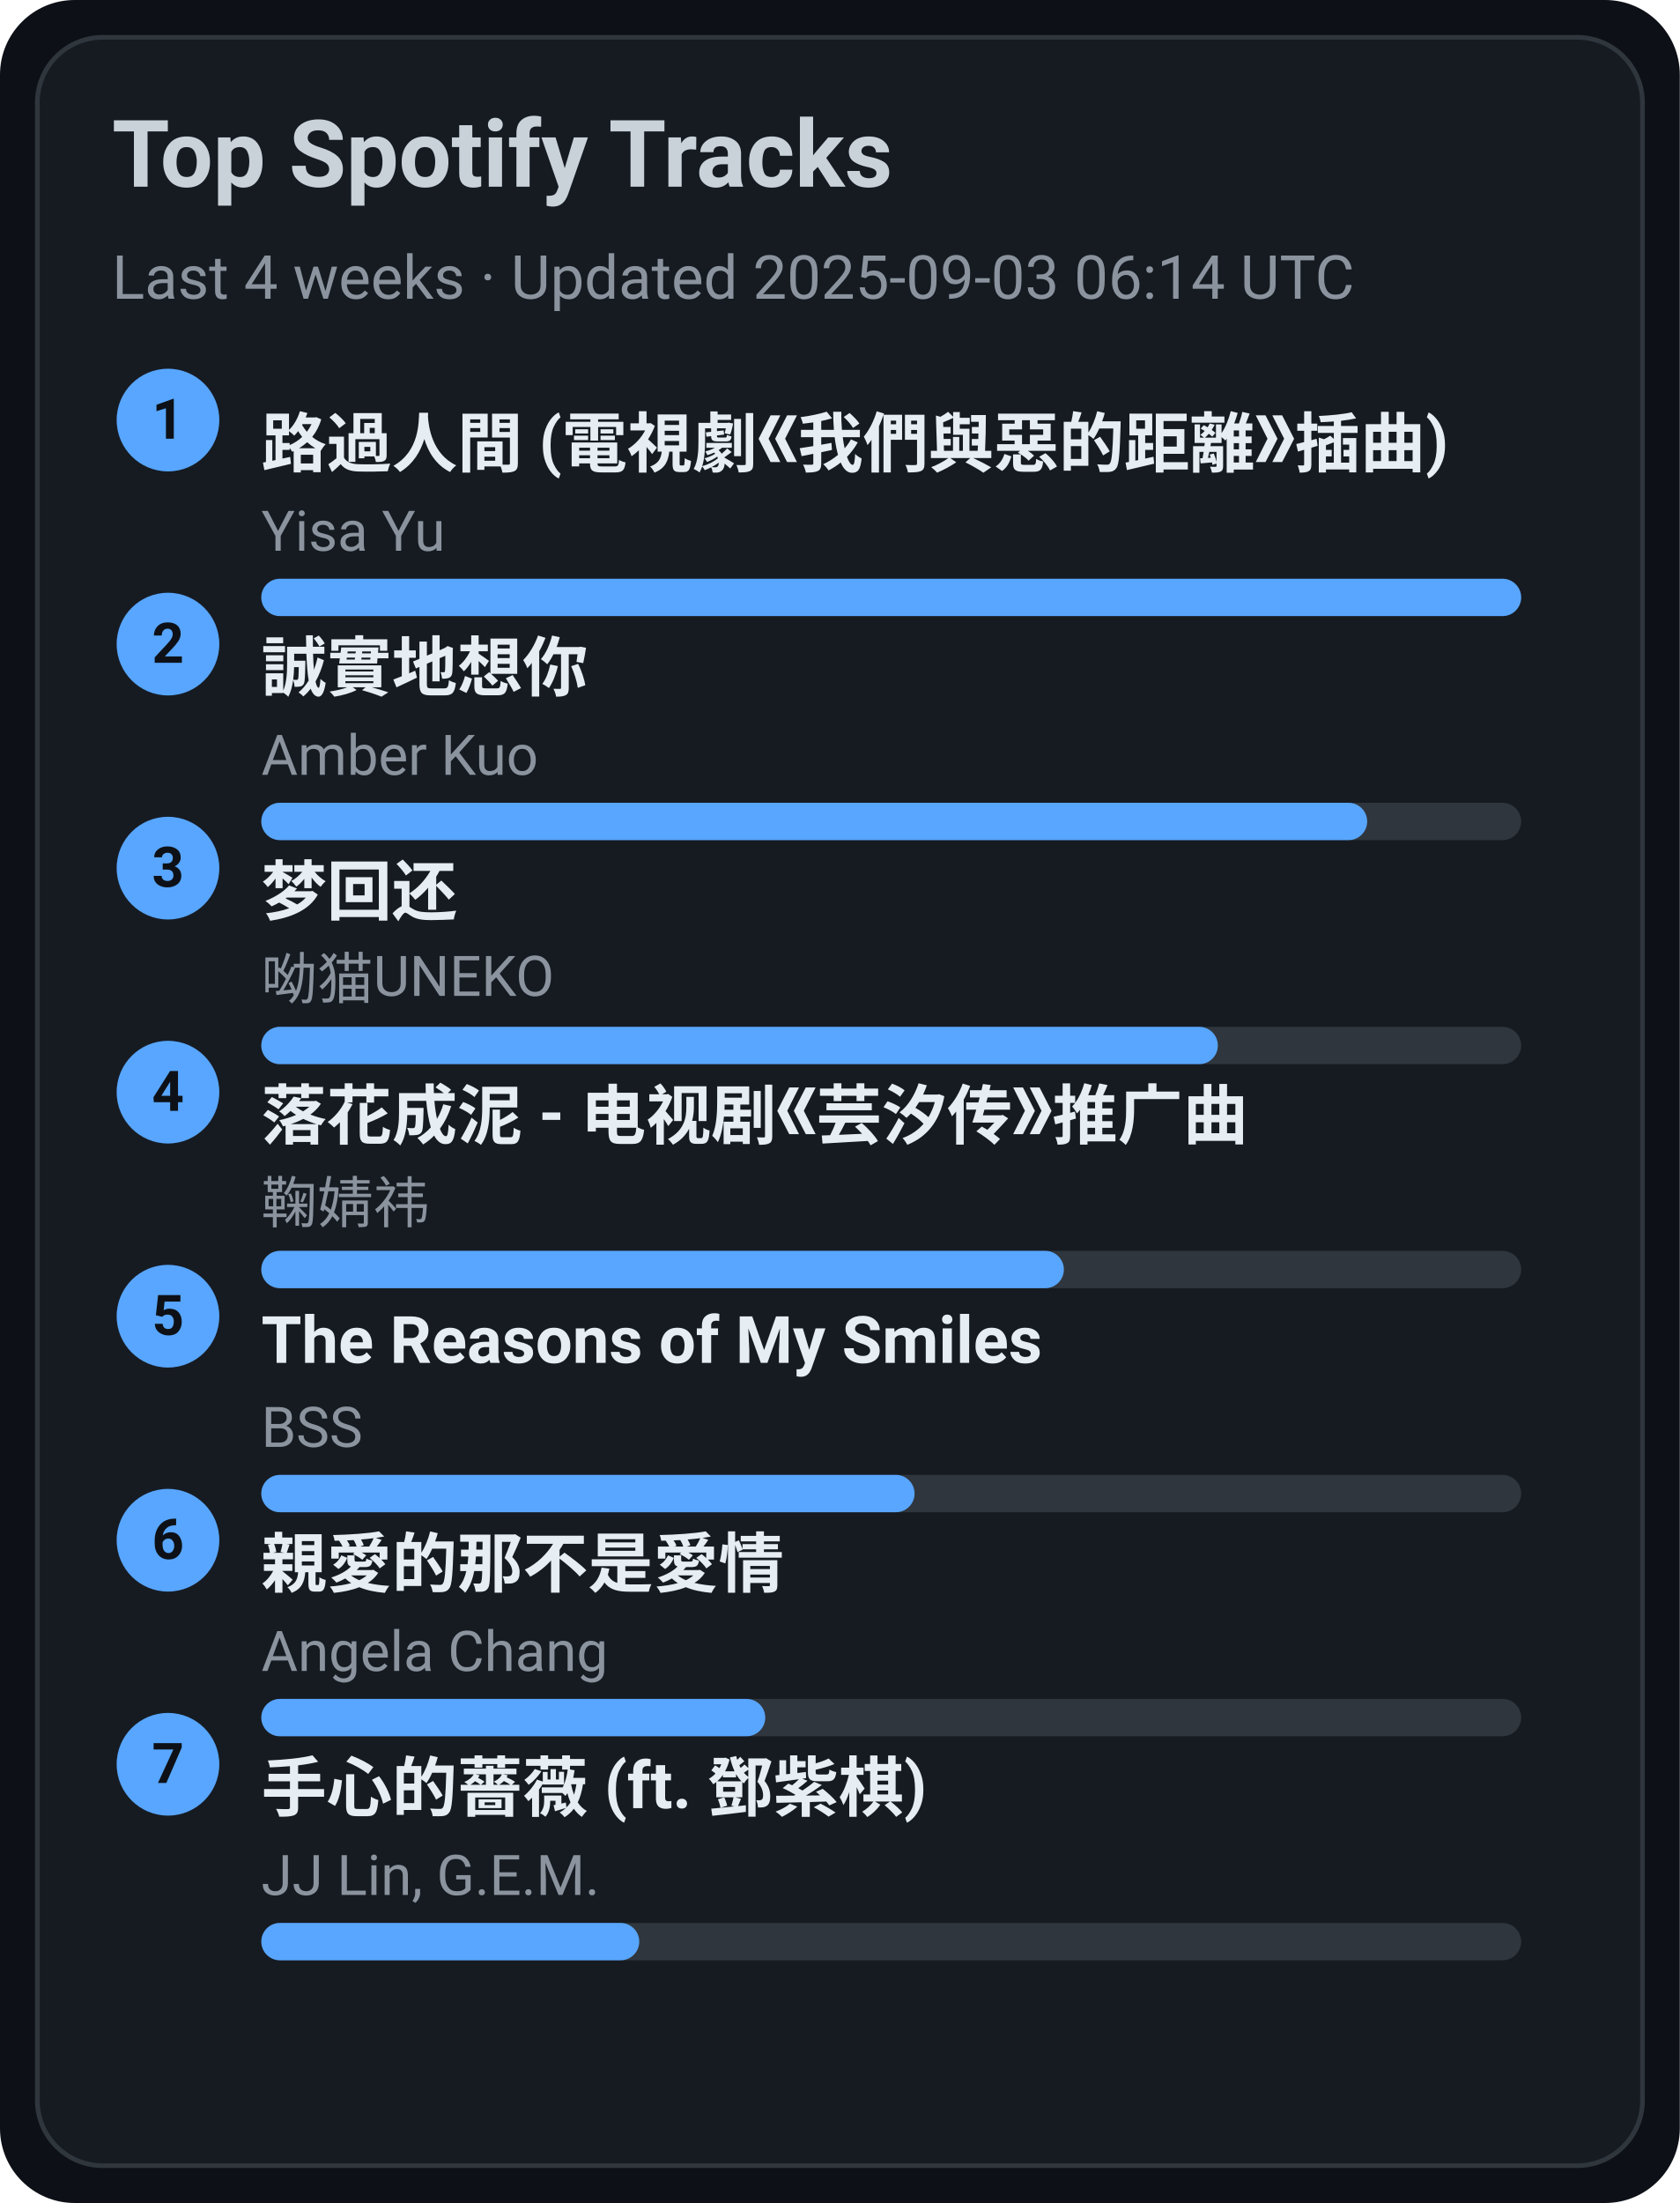
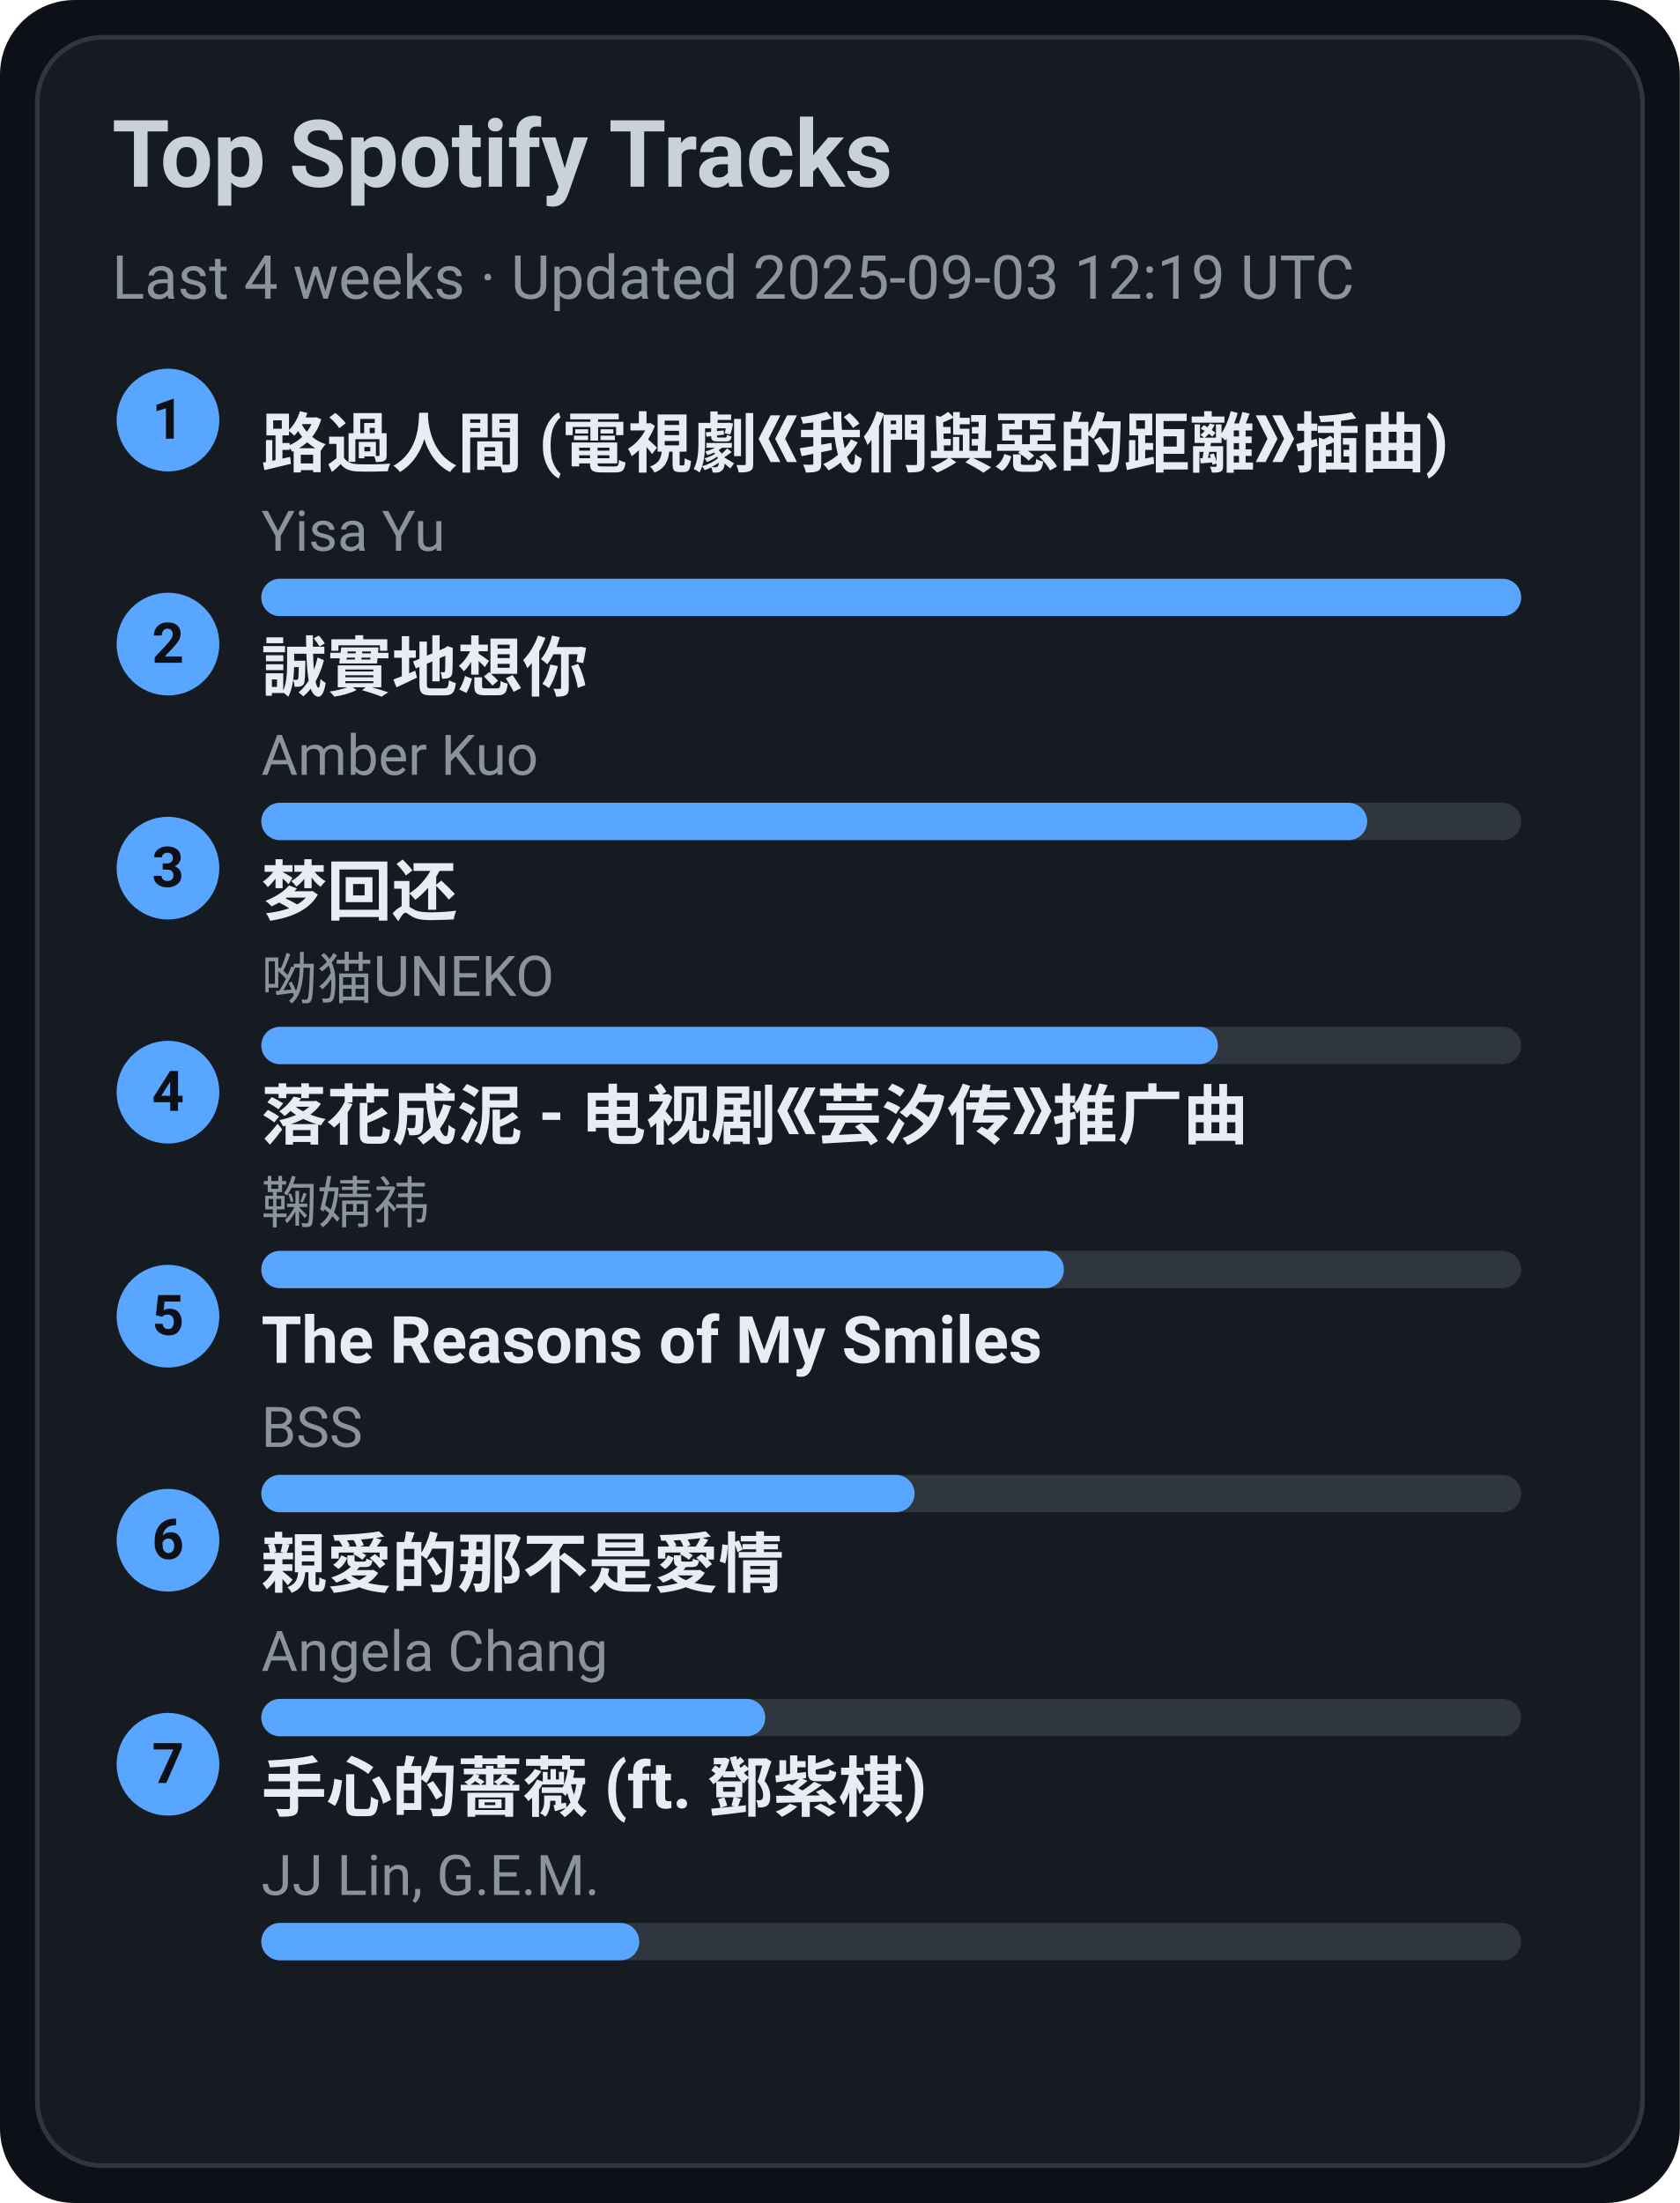
<svg xmlns="http://www.w3.org/2000/svg" width="360" height="472" viewBox="0 0 360 472">
  <style>text{font-family:-apple-system,BlinkMacSystemFont,Segoe UI,Roboto,Ubuntu,Helvetica Neue,Arial,Noto Sans,sans-serif}</style>
  <rect width="360" height="472" rx="16" fill="#0d1117" />
  <rect x="8" y="8" width="344" height="456" rx="14" fill="#161b22" stroke="#30363d" />
  <text x="24" y="40" font-size="20" fill="#c9d1d9" font-weight="600">Top Spotify Tracks</text>
-   <text x="24" y="64" font-size="13" fill="#8b949e">Last 4 weeks · Updated 2025-09-03 06:14 UTC</text>
+   <text x="24" y="64" font-size="13" fill="#8b949e">Last 4 weeks · Updated 2025-09-03 12:19 UTC</text>
  <circle cx="36" cy="90" r="11" fill="#58a6ff" />
  <text x="36" y="94" text-anchor="middle" font-size="12" fill="#0d1117" font-weight="700">1</text>
  <a href="https://open.spotify.com/track/1ZSleGniKMWNrWvK5cGALO" target="_blank" rel="noopener noreferrer">
    <text x="56" y="100" font-size="14" fill="#e6edf3" font-weight="600">路過人間 (電視劇《我們與惡的距離》插曲)</text>
  </a>
  <text x="56" y="118" font-size="12" fill="#8b949e">Yisa Yu</text>
  <rect x="56" y="124" width="270" height="8" rx="4" fill="#30363d" />
  <rect x="56" y="124" width="270" height="8" rx="4" fill="#58a6ff" />
  <circle cx="36" cy="138" r="11" fill="#58a6ff" />
  <text x="36" y="142" text-anchor="middle" font-size="12" fill="#0d1117" font-weight="700">2</text>
  <a href="https://open.spotify.com/track/1SPZzj8QzOwZoAGKXMGLGJ" target="_blank" rel="noopener noreferrer">
    <text x="56" y="148" font-size="14" fill="#e6edf3" font-weight="600">誠實地想你</text>
  </a>
  <text x="56" y="166" font-size="12" fill="#8b949e">Amber Kuo</text>
  <rect x="56" y="172" width="270" height="8" rx="4" fill="#30363d" />
  <rect x="56" y="172" width="237" height="8" rx="4" fill="#58a6ff" />
  <circle cx="36" cy="186" r="11" fill="#58a6ff" />
  <text x="36" y="190" text-anchor="middle" font-size="12" fill="#0d1117" font-weight="700">3</text>
  <a href="https://open.spotify.com/track/6jTK3YxlFysC8g0Ye9tbPK" target="_blank" rel="noopener noreferrer">
    <text x="56" y="196" font-size="14" fill="#e6edf3" font-weight="600">梦回还</text>
  </a>
  <text x="56" y="214" font-size="12" fill="#8b949e">呦猫UNEKO</text>
  <rect x="56" y="220" width="270" height="8" rx="4" fill="#30363d" />
  <rect x="56" y="220" width="205" height="8" rx="4" fill="#58a6ff" />
  <circle cx="36" cy="234" r="11" fill="#58a6ff" />
  <text x="36" y="238" text-anchor="middle" font-size="12" fill="#0d1117" font-weight="700">4</text>
  <a href="https://open.spotify.com/track/3kOZsJz3crGIWWHeoCNa0O" target="_blank" rel="noopener noreferrer">
    <text x="56" y="244" font-size="14" fill="#e6edf3" font-weight="600">落花成泥 - 电视剧《芸汐传》推广曲</text>
  </a>
  <text x="56" y="262" font-size="12" fill="#8b949e">鞠婧祎</text>
  <rect x="56" y="268" width="270" height="8" rx="4" fill="#30363d" />
  <rect x="56" y="268" width="172" height="8" rx="4" fill="#58a6ff" />
  <circle cx="36" cy="282" r="11" fill="#58a6ff" />
  <text x="36" y="286" text-anchor="middle" font-size="12" fill="#0d1117" font-weight="700">5</text>
  <a href="https://open.spotify.com/track/1amowbJ9HHFFSFdg2ubM7G" target="_blank" rel="noopener noreferrer">
    <text x="56" y="292" font-size="14" fill="#e6edf3" font-weight="600">The Reasons of My Smiles</text>
  </a>
  <text x="56" y="310" font-size="12" fill="#8b949e">BSS</text>
  <rect x="56" y="316" width="270" height="8" rx="4" fill="#30363d" />
  <rect x="56" y="316" width="140" height="8" rx="4" fill="#58a6ff" />
  <circle cx="36" cy="330" r="11" fill="#58a6ff" />
  <text x="36" y="334" text-anchor="middle" font-size="12" fill="#0d1117" font-weight="700">6</text>
  <a href="https://open.spotify.com/track/1MAv2SJPGVVDHyFlhflmYR" target="_blank" rel="noopener noreferrer">
    <text x="56" y="340" font-size="14" fill="#e6edf3" font-weight="600">親愛的那不是愛情</text>
  </a>
  <text x="56" y="358" font-size="12" fill="#8b949e">Angela Chang</text>
  <rect x="56" y="364" width="270" height="8" rx="4" fill="#30363d" />
  <rect x="56" y="364" width="108" height="8" rx="4" fill="#58a6ff" />
  <circle cx="36" cy="378" r="11" fill="#58a6ff" />
  <text x="36" y="382" text-anchor="middle" font-size="12" fill="#0d1117" font-weight="700">7</text>
  <a href="https://open.spotify.com/track/0w0u6SaUF3mtxMX0Dohnud" target="_blank" rel="noopener noreferrer">
    <text x="56" y="388" font-size="14" fill="#e6edf3" font-weight="600">手心的薔薇 (ft. 鄧紫棋)</text>
  </a>
  <text x="56" y="406" font-size="12" fill="#8b949e">JJ Lin, G.E.M.</text>
  <rect x="56" y="412" width="270" height="8" rx="4" fill="#30363d" />
  <rect x="56" y="412" width="81" height="8" rx="4" fill="#58a6ff" />
</svg>
